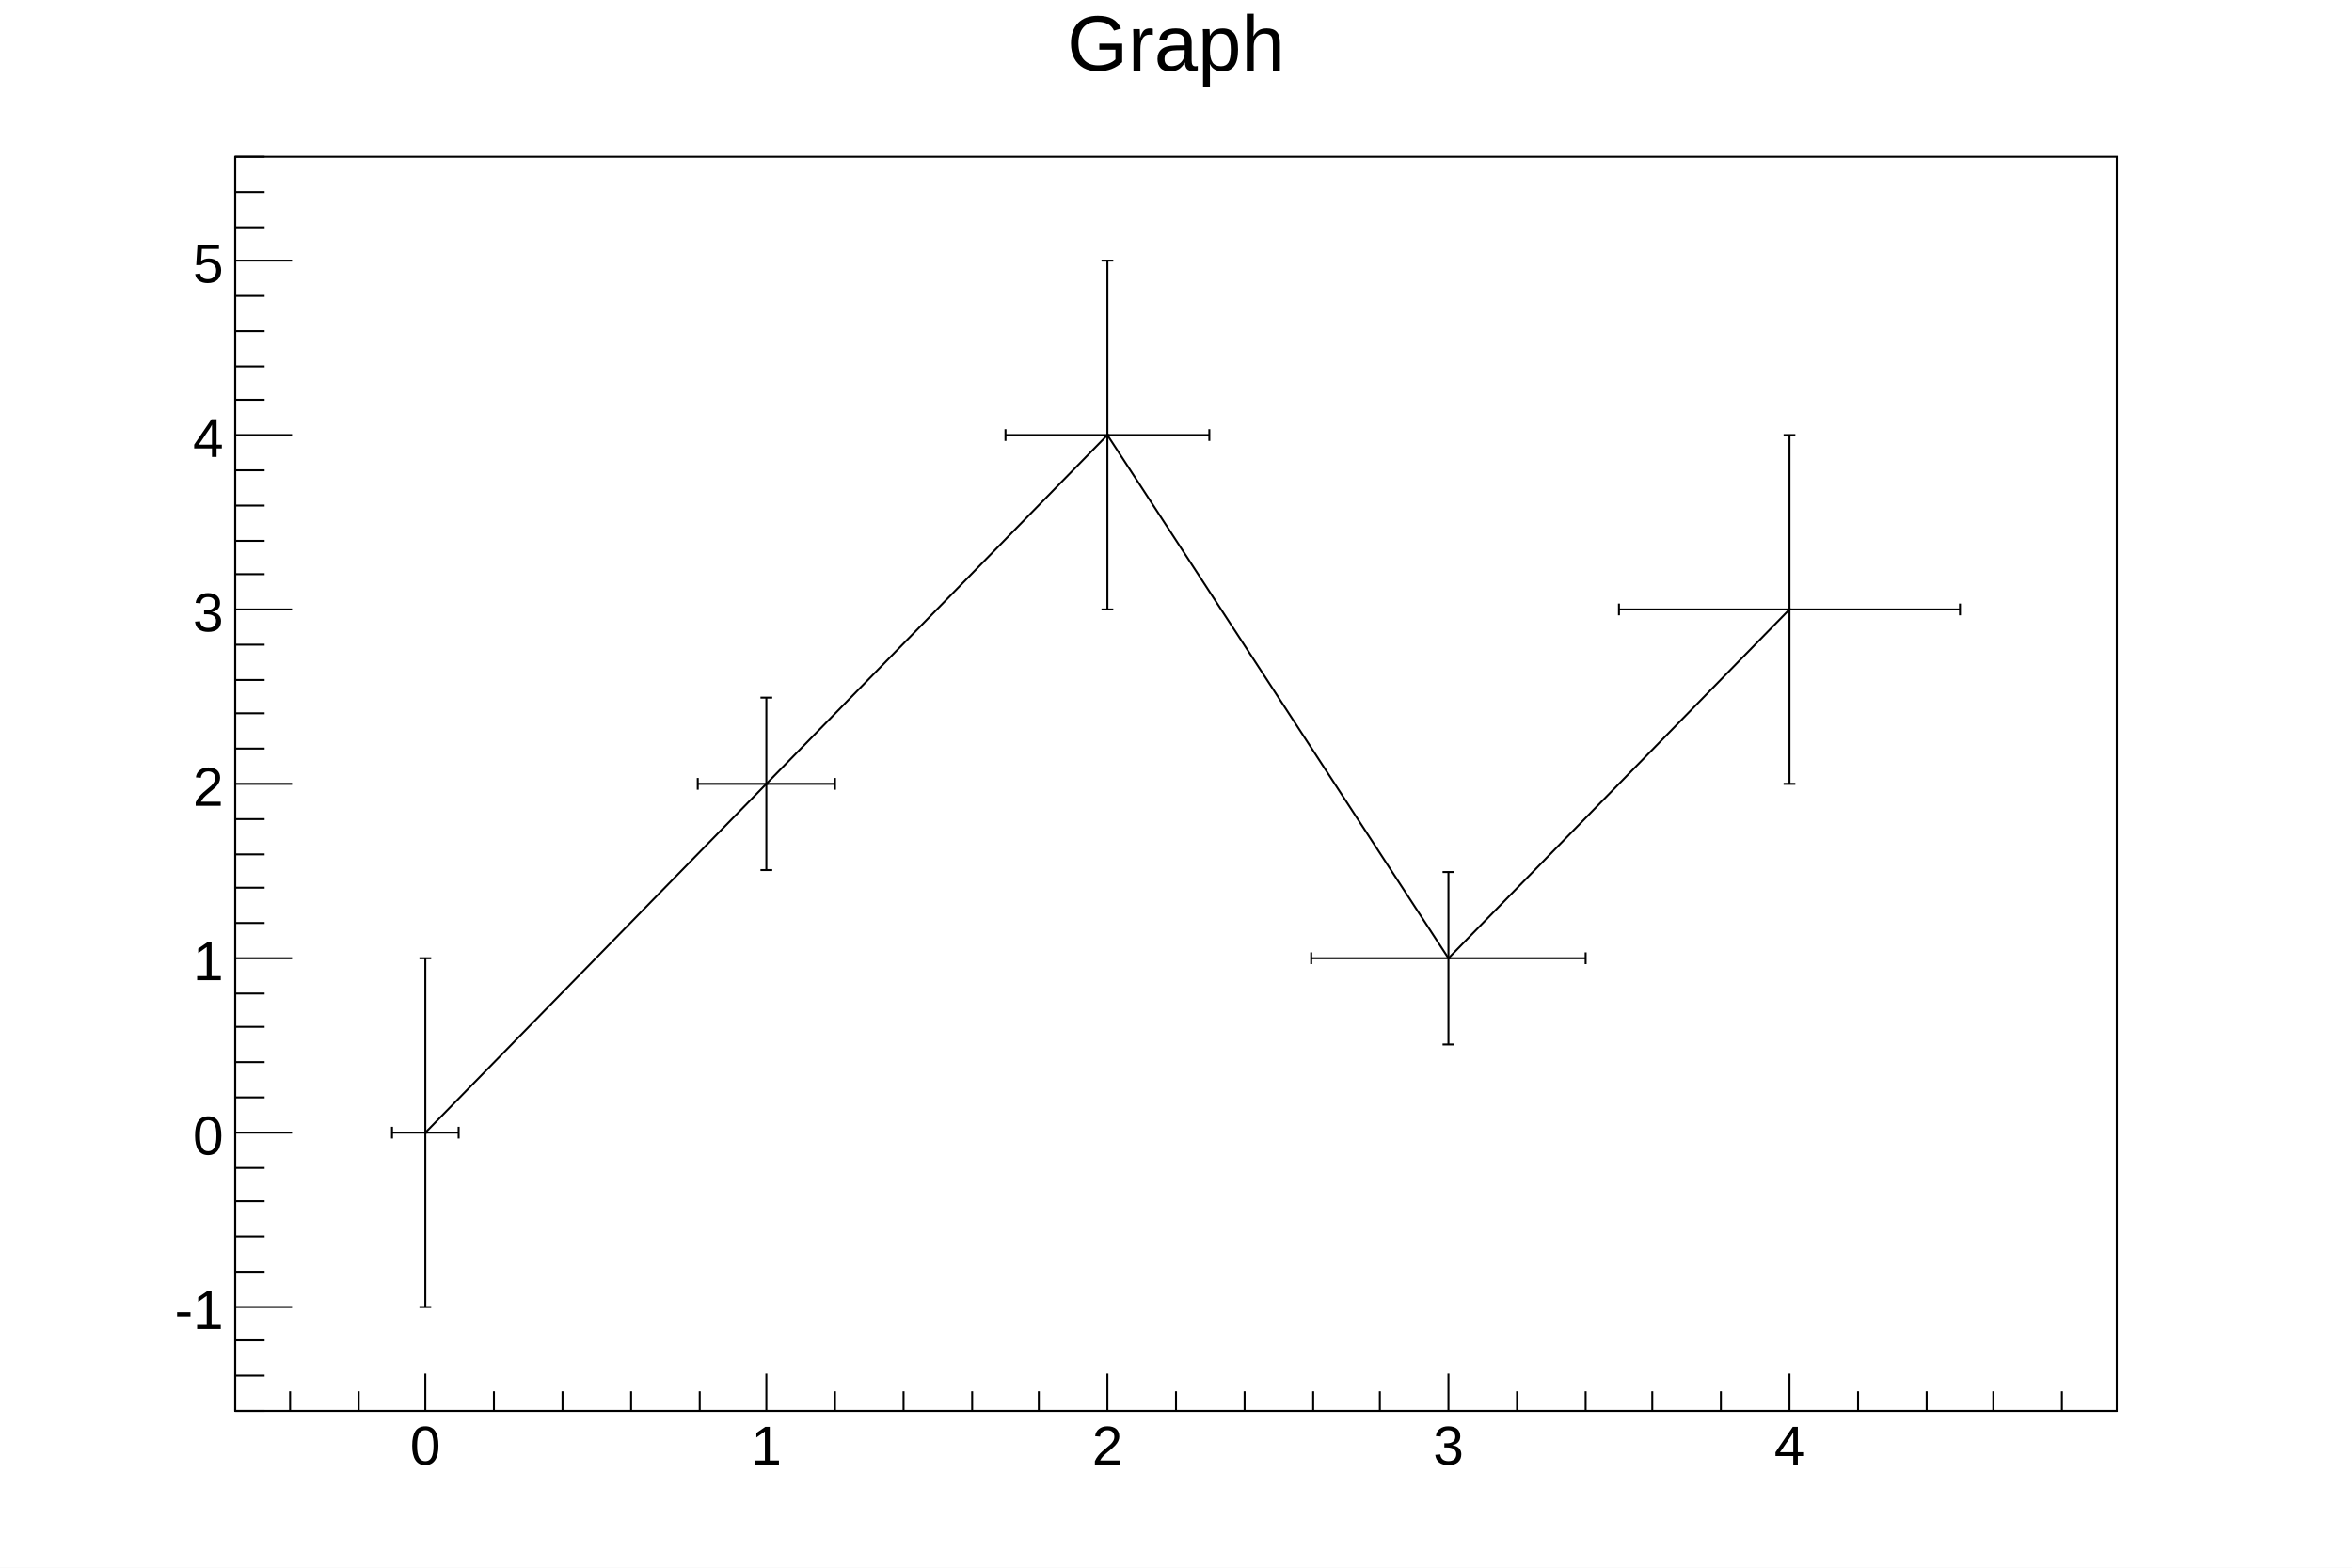
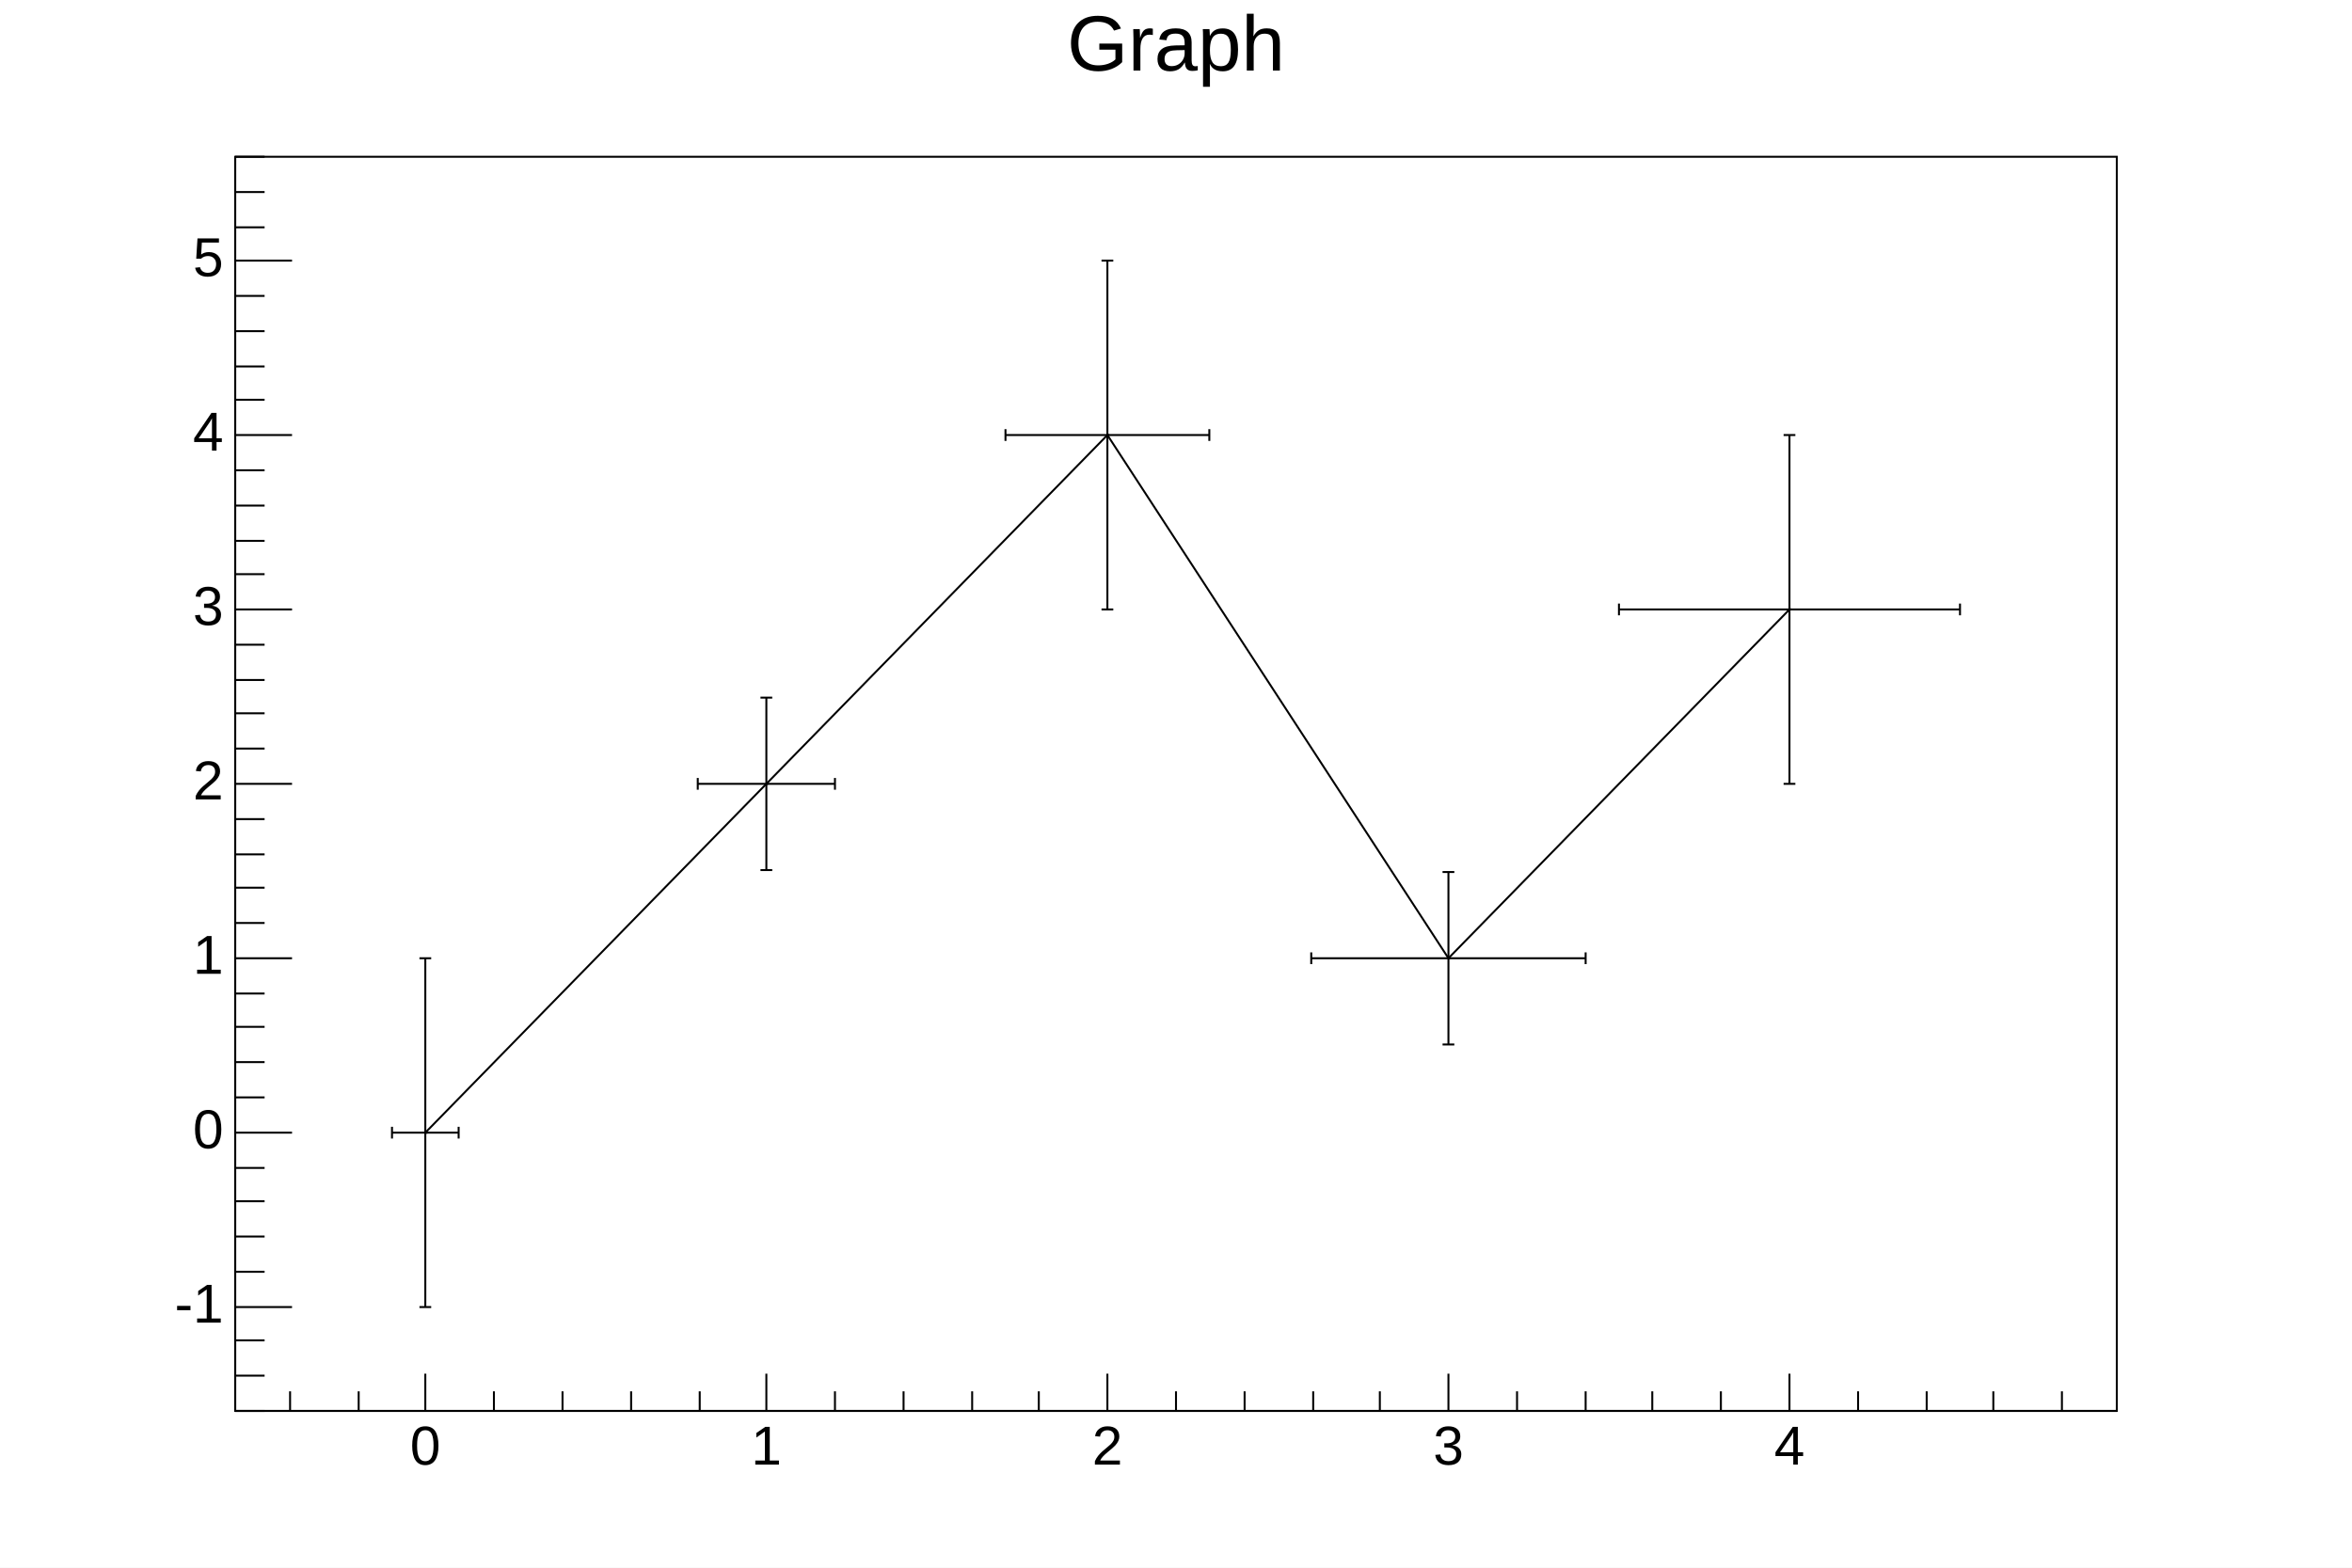
<svg xmlns="http://www.w3.org/2000/svg" viewBox="0 0 1200 800" preserveAspectRatio="none" width="1200" height="800">
  <path d="M0,0H1200V800H0Z" style="fill: white;" />
  <g>
    <g transform="translate(120,80)">
      <path d="M0,0H960V640H0Z" style="fill: white; stroke: black; stroke-width: 1;" />
      <svg x="0" y="0" overflow="hidden" width="960" height="640" viewBox="0 0 960 640">
        <g>
          <path d="M97,498l174,-178l174,-178l174,267l174,-178" style="stroke: black; stroke-width: 1; fill: none;" />
          <g transform="translate(97,498)">
-             <path style="stroke: black; stroke-width: 1; fill: none;" d="M0,0H-17m0,3v-6M0,0H17m0,3v-6M0,0V89m3,0h-6M0,0V-89m3,0h-6" />
+             <path d="M0,0H-17m0,3v-6M0,0H17m0,3v-6M0,0V89m3,0h-6M0,0V-89m3,0h-6" style="fill: none; stroke: black; stroke-width: 1;" />
          </g>
          <g transform="translate(271,320)">
-             <path style="stroke: black; stroke-width: 1; fill: none;" d="M0,0H-35m0,3v-6M0,0H35m0,3v-6M0,0V44m3,0h-6M0,0V-44m3,0h-6" />
+             <path d="M0,0H-35m0,3v-6M0,0H35m0,3v-6M0,0V44m3,0h-6M0,0V-44m3,0h-6" style="fill: none; stroke: black; stroke-width: 1;" />
          </g>
          <g transform="translate(445,142)">
-             <path style="stroke: black; stroke-width: 1; fill: none;" d="M0,0H-52m0,3v-6M0,0H52m0,3v-6M0,0V89m3,0h-6M0,0V-89m3,0h-6" />
+             <path d="M0,0H-52m0,3v-6M0,0H52m0,3v-6M0,0V89m3,0h-6M0,0V-89m3,0h-6" style="fill: none; stroke: black; stroke-width: 1;" />
          </g>
          <g transform="translate(619,409)">
-             <path style="stroke: black; stroke-width: 1; fill: none;" d="M0,0H-70m0,3v-6M0,0H70m0,3v-6M0,0V44m3,0h-6M0,0V-44m3,0h-6" />
+             <path d="M0,0H-70m0,3v-6M0,0H70m0,3v-6M0,0V44m3,0h-6M0,0V-44m3,0h-6" style="fill: none; stroke: black; stroke-width: 1;" />
          </g>
          <g transform="translate(793,231)">
-             <path style="stroke: black; stroke-width: 1; fill: none;" d="M0,0H-87m0,3v-6M0,0H87m0,3v-6M0,0V89m3,0h-6M0,0V-89m3,0h-6" />
+             <path d="M0,0H-87m0,3v-6M0,0H87m0,3v-6M0,0V89m3,0h-6M0,0V-89m3,0h-6" style="fill: none; stroke: black; stroke-width: 1;" />
          </g>
          <path d="M97,498h1M271,320h1M445,142h1M619,409h1M793,231h1" style="stroke: black; fill: none;" />
        </g>
      </svg>
      <g>
        <g transform="translate(0,640)">
          <path d="M0,0h960M28,-10V0M63,-10V0M97,-19V0M132,-10V0M167,-10V0M202,-10V0M237,-10V0M271,-19V0M306,-10V0M341,-10V0M376,-10V0M410,-10V0M445,-19V0M480,-10V0M515,-10V0M550,-10V0M584,-10V0M619,-19V0M654,-10V0M689,-10V0M723,-10V0M758,-10V0M793,-19V0M828,-10V0M863,-10V0M897,-10V0M932,-10V0" style="stroke: black; stroke-width: 1;" />
-           <g font-family="Arial" font-size="28" space="preserve" fill="black" text-anchor="middle">
-             <text dy=".8em" transform="translate(97,5)">
-        0
-       </text>
-             <text dy=".8em" transform="translate(271,5)">
-        1
-       </text>
-             <text dy=".8em" transform="translate(445,5)">
-        2
-       </text>
-             <text dy=".8em" transform="translate(619,5)">
-        3
-       </text>
-             <text dy=".8em" transform="translate(793,5)">
-        4
-       </text>
+           <g font-family="Arial" font-size="28" xml:space="preserve" fill="black" text-anchor="middle">
+             <text dy=".8em" transform="translate(97,5)">0</text>
+             <text dy=".8em" transform="translate(271,5)">1</text>
+             <text dy=".8em" transform="translate(445,5)">2</text>
+             <text dy=".8em" transform="translate(619,5)">3</text>
+             <text dy=".8em" transform="translate(793,5)">4</text>
          </g>
        </g>
        <g>
          <path d="M0,0v640M15,640H0M15,622H0M15,604H0M29,587H0M15,569H0M15,551H0M15,533H0M15,516H0M29,498H0M15,480H0M15,462H0M15,444H0M15,427H0M29,409H0M15,391H0M15,373H0M15,356H0M15,338H0M29,320H0M15,302H0M15,284H0M15,267H0M15,249H0M29,231H0M15,213H0M15,196H0M15,178H0M15,160H0M29,142H0M15,124H0M15,107H0M15,89H0M15,71H0M29,53H0M15,36H0M15,18H0M15,0H0" style="stroke: black; stroke-width: 1;" />
-           <g font-family="Arial" font-size="28" space="preserve" fill="black" text-anchor="end">
-             <text dy=".4em" transform="translate(-6,587)">
-        -1
-       </text>
-             <text dy=".4em" transform="translate(-6,498)">
-        0
-       </text>
-             <text dy=".4em" transform="translate(-6,409)">
-        1
-       </text>
-             <text dy=".4em" transform="translate(-6,320)">
-        2
-       </text>
-             <text dy=".4em" transform="translate(-6,231)">
-        3
-       </text>
-             <text dy=".4em" transform="translate(-6,142)">
-        4
-       </text>
-             <text dy=".4em" transform="translate(-6,53)">
-        5
-       </text>
+           <g font-family="Arial" font-size="28" xml:space="preserve" fill="black" text-anchor="end">
+             <text dominant-baseline="middle" transform="translate(-6,587)">-1</text>
+             <text dominant-baseline="middle" transform="translate(-6,498)">0</text>
+             <text dominant-baseline="middle" transform="translate(-6,409)">1</text>
+             <text dominant-baseline="middle" transform="translate(-6,320)">2</text>
+             <text dominant-baseline="middle" transform="translate(-6,231)">3</text>
+             <text dominant-baseline="middle" transform="translate(-6,142)">4</text>
+             <text dominant-baseline="middle" transform="translate(-6,53)">5</text>
          </g>
        </g>
      </g>
    </g>
-     <g transform="translate(120,4)" font-family="Arial" font-size="40" space="preserve">
-       <text fill="black" text-anchor="middle" dy=".8em" transform="translate(480)">
-     Graph
-    </text>
+     <g transform="translate(120,4)" font-family="Arial" font-size="40" xml:space="preserve">
+       <text fill="black" text-anchor="middle" dy=".8em" transform="translate(480)">Graph</text>
    </g>
  </g>
</svg>
